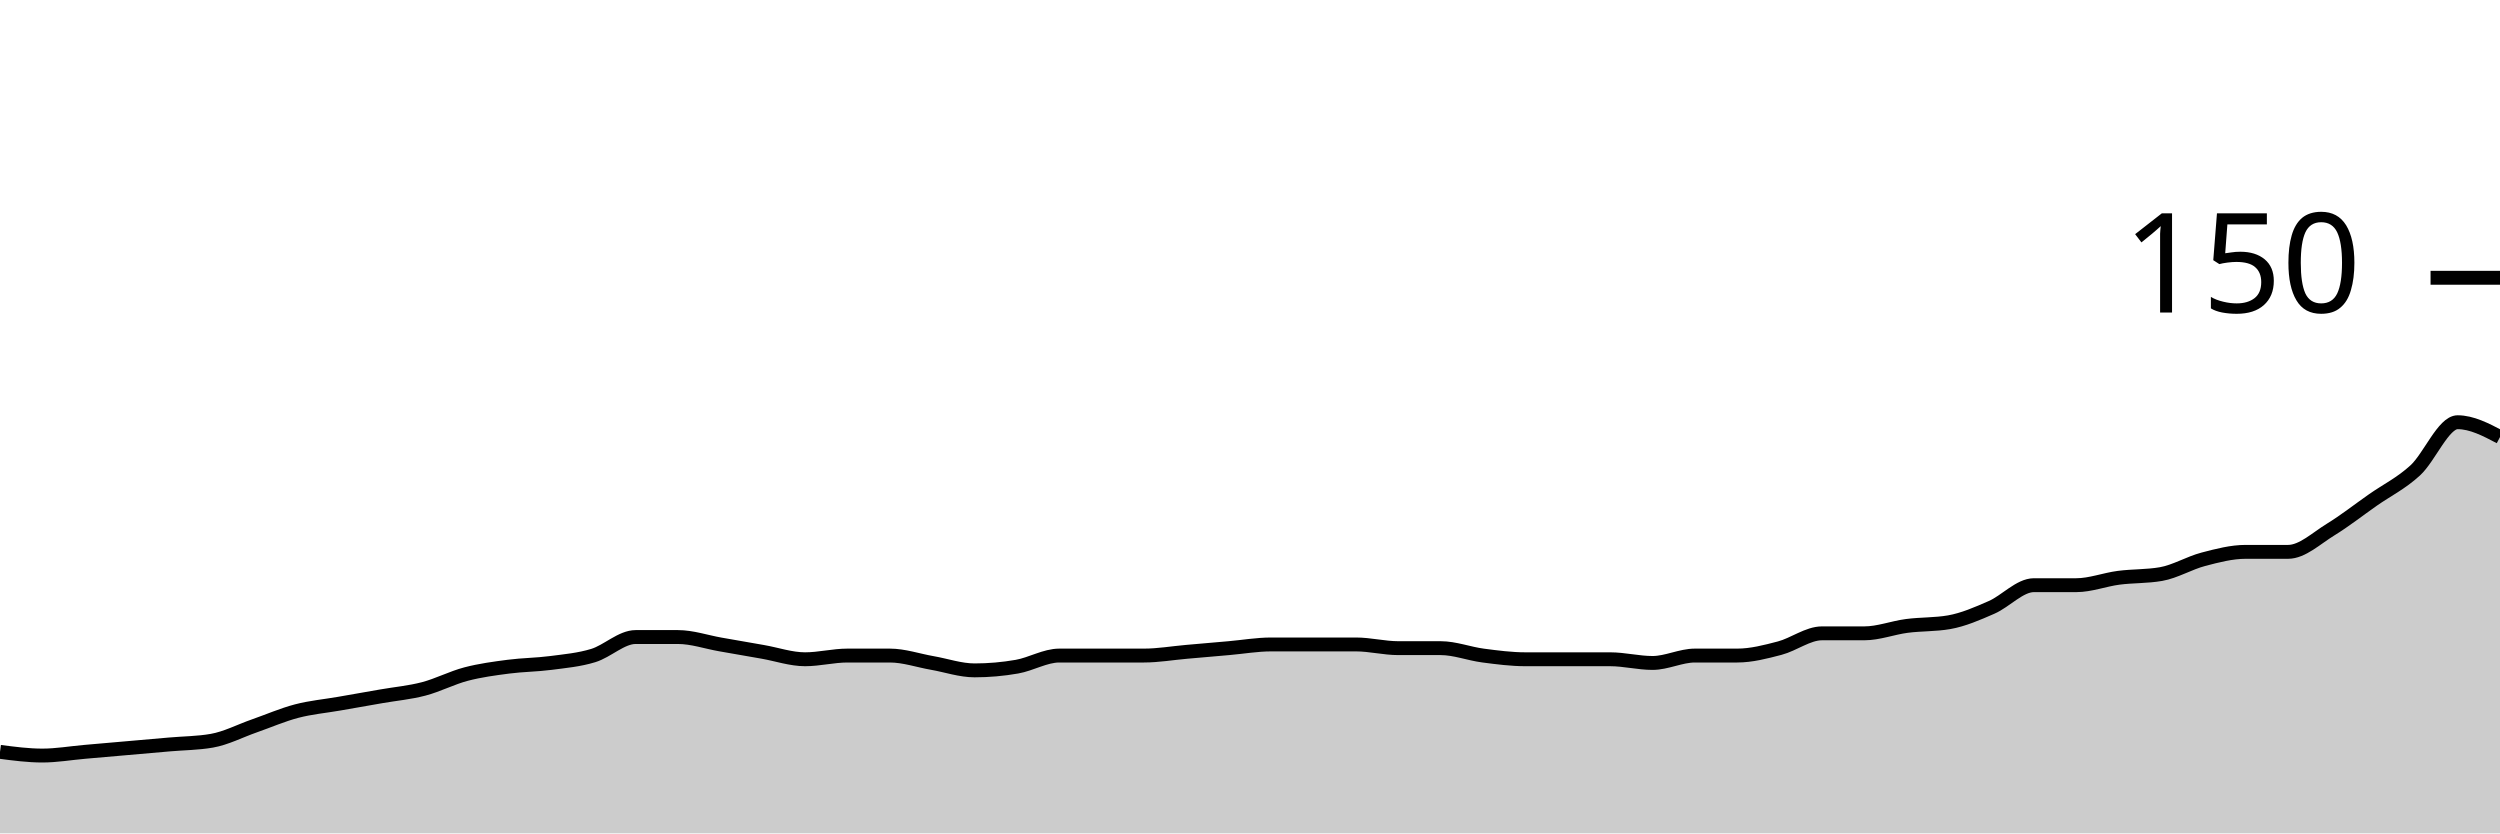
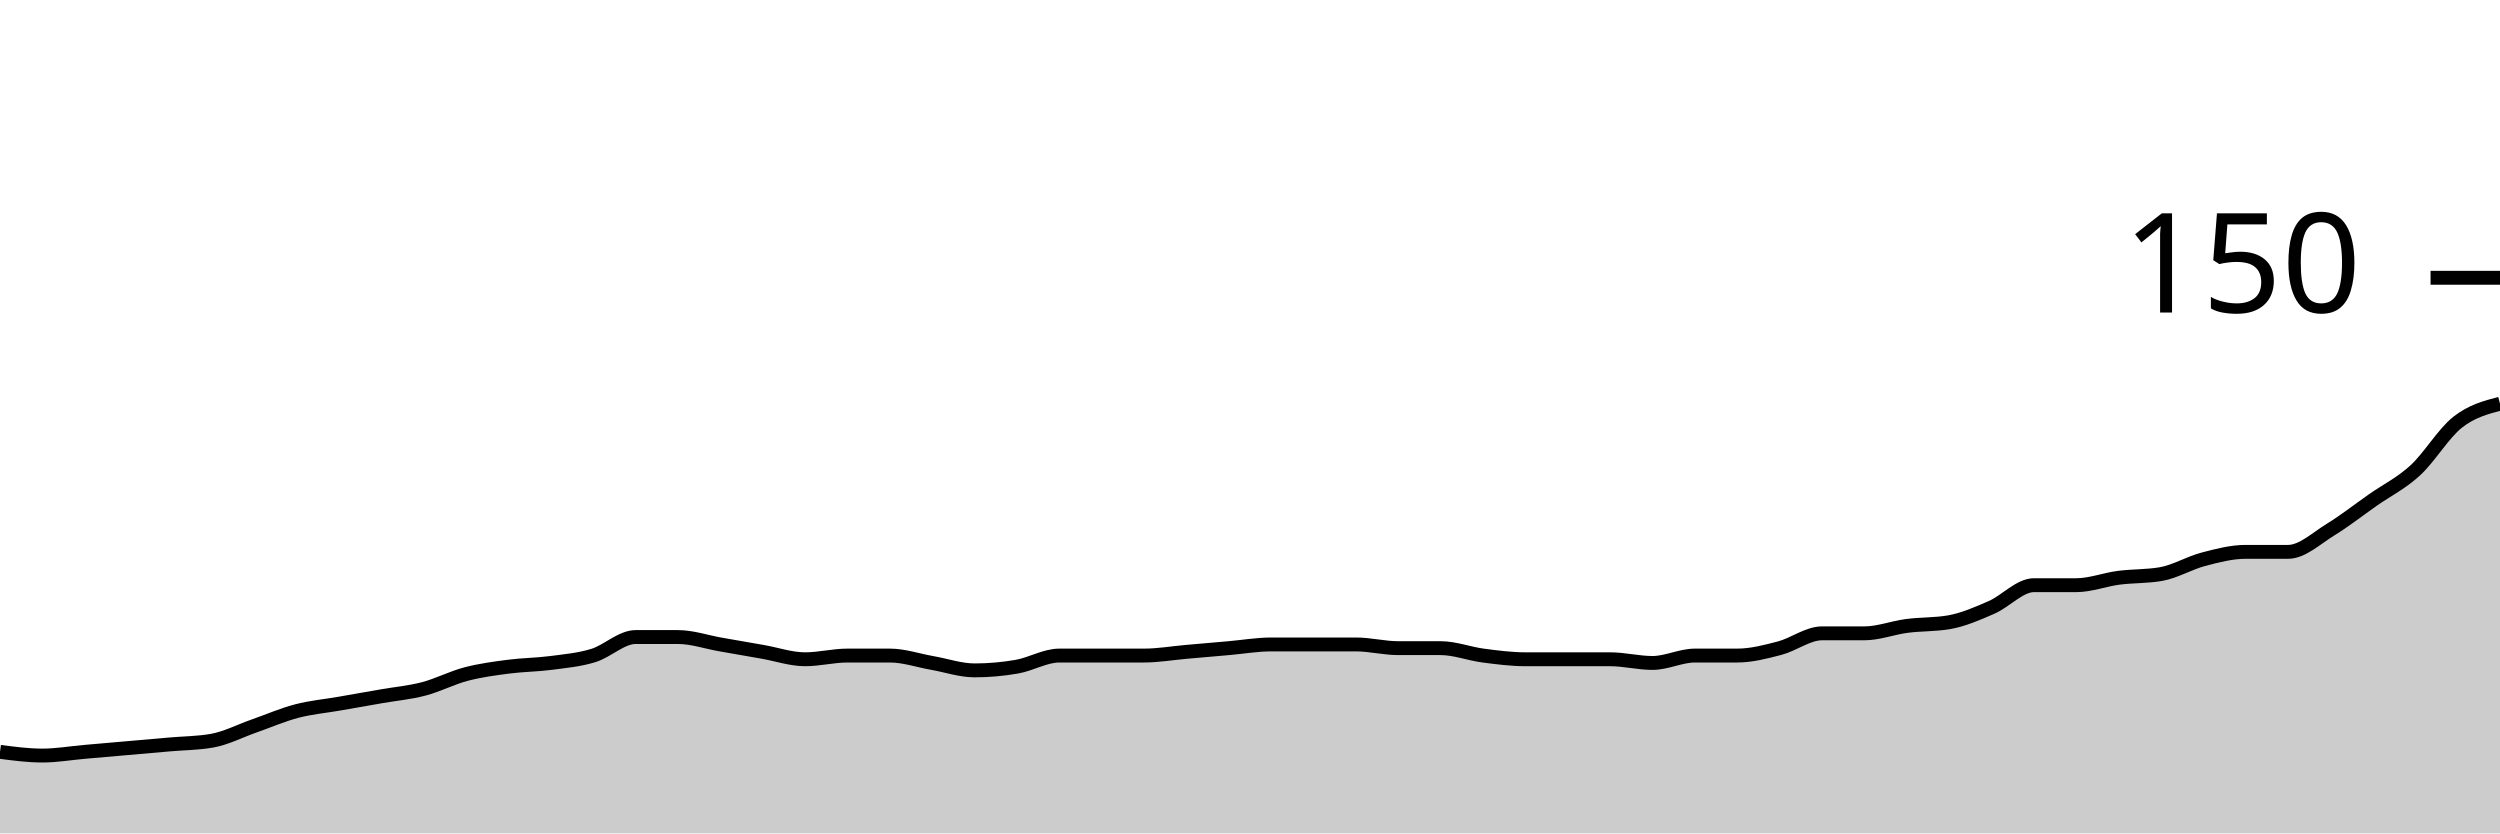
<svg xmlns="http://www.w3.org/2000/svg" viewBox="0 0 180 60">
  <g transform="translate(0,20)">
-     <path class="area" fill="rgba(0, 0, 0, 0.2)" d="M0,34.133C1.017,34.267,2.034,34.4,3.051,34.4C4.068,34.4,5.085,34.222,6.102,34.133C7.119,34.044,8.136,33.956,9.153,33.867C10.169,33.778,11.186,33.689,12.203,33.6C13.22,33.511,14.237,33.511,15.254,33.333C16.271,33.156,17.288,32.622,18.305,32.267C19.322,31.911,20.339,31.467,21.356,31.2C22.373,30.933,23.39,30.844,24.407,30.667C25.424,30.489,26.441,30.311,27.458,30.133C28.475,29.956,29.492,29.867,30.508,29.6C31.525,29.333,32.542,28.8,33.559,28.533C34.576,28.267,35.593,28.133,36.61,28C37.627,27.867,38.644,27.867,39.661,27.733C40.678,27.6,41.695,27.511,42.712,27.2C43.729,26.889,44.746,25.867,45.763,25.867C46.78,25.867,47.797,25.867,48.814,25.867C49.831,25.867,50.847,26.222,51.864,26.4C52.881,26.578,53.898,26.756,54.915,26.933C55.932,27.111,56.949,27.467,57.966,27.467C58.983,27.467,60,27.2,61.017,27.2C62.034,27.2,63.051,27.2,64.068,27.2C65.085,27.2,66.102,27.556,67.119,27.733C68.136,27.911,69.153,28.267,70.169,28.267C71.186,28.267,72.203,28.178,73.22,28C74.237,27.822,75.254,27.2,76.271,27.2C77.288,27.2,78.305,27.2,79.322,27.2C80.339,27.2,81.356,27.2,82.373,27.2C83.39,27.2,84.407,27.022,85.424,26.933C86.441,26.844,87.458,26.756,88.475,26.667C89.492,26.578,90.508,26.4,91.525,26.4C92.542,26.4,93.559,26.4,94.576,26.4C95.593,26.4,96.61,26.4,97.627,26.4C98.644,26.4,99.661,26.667,100.678,26.667C101.695,26.667,102.712,26.667,103.729,26.667C104.746,26.667,105.763,27.067,106.78,27.2C107.797,27.333,108.814,27.467,109.831,27.467C110.847,27.467,111.864,27.467,112.881,27.467C113.898,27.467,114.915,27.467,115.932,27.467C116.949,27.467,117.966,27.733,118.983,27.733C120,27.733,121.017,27.2,122.034,27.2C123.051,27.2,124.068,27.2,125.085,27.2C126.102,27.2,127.119,26.933,128.136,26.667C129.153,26.4,130.169,25.6,131.186,25.6C132.203,25.6,133.22,25.6,134.237,25.6C135.254,25.6,136.271,25.2,137.288,25.067C138.305,24.933,139.322,24.978,140.339,24.8C141.356,24.622,142.373,24.178,143.39,23.733C144.407,23.289,145.424,22.133,146.441,22.133C147.458,22.133,148.475,22.133,149.492,22.133C150.508,22.133,151.525,21.733,152.542,21.6C153.559,21.467,154.576,21.511,155.593,21.333C156.61,21.156,157.627,20.533,158.644,20.267C159.661,20,160.678,19.733,161.695,19.733C162.712,19.733,163.729,19.733,164.746,19.733C165.763,19.733,166.78,18.756,167.797,18.133C168.814,17.511,169.831,16.711,170.847,16C171.864,15.289,172.881,14.8,173.898,13.867C174.915,12.933,175.932,10.4,176.949,10.4C177.966,10.4,178.983,10.933,180,11.467L180,40C178.983,40,177.966,40,176.949,40C175.932,40,174.915,40,173.898,40C172.881,40,171.864,40,170.847,40C169.831,40,168.814,40,167.797,40C166.78,40,165.763,40,164.746,40C163.729,40,162.712,40,161.695,40C160.678,40,159.661,40,158.644,40C157.627,40,156.61,40,155.593,40C154.576,40,153.559,40,152.542,40C151.525,40,150.508,40,149.492,40C148.475,40,147.458,40,146.441,40C145.424,40,144.407,40,143.39,40C142.373,40,141.356,40,140.339,40C139.322,40,138.305,40,137.288,40C136.271,40,135.254,40,134.237,40C133.22,40,132.203,40,131.186,40C130.169,40,129.153,40,128.136,40C127.119,40,126.102,40,125.085,40C124.068,40,123.051,40,122.034,40C121.017,40,120,40,118.983,40C117.966,40,116.949,40,115.932,40C114.915,40,113.898,40,112.881,40C111.864,40,110.847,40,109.831,40C108.814,40,107.797,40,106.78,40C105.763,40,104.746,40,103.729,40C102.712,40,101.695,40,100.678,40C99.661,40,98.644,40,97.627,40C96.61,40,95.593,40,94.576,40C93.559,40,92.542,40,91.525,40C90.508,40,89.492,40,88.475,40C87.458,40,86.441,40,85.424,40C84.407,40,83.39,40,82.373,40C81.356,40,80.339,40,79.322,40C78.305,40,77.288,40,76.271,40C75.254,40,74.237,40,73.22,40C72.203,40,71.186,40,70.169,40C69.153,40,68.136,40,67.119,40C66.102,40,65.085,40,64.068,40C63.051,40,62.034,40,61.017,40C60,40,58.983,40,57.966,40C56.949,40,55.932,40,54.915,40C53.898,40,52.881,40,51.864,40C50.847,40,49.831,40,48.814,40C47.797,40,46.78,40,45.763,40C44.746,40,43.729,40,42.712,40C41.695,40,40.678,40,39.661,40C38.644,40,37.627,40,36.61,40C35.593,40,34.576,40,33.559,40C32.542,40,31.525,40,30.508,40C29.492,40,28.475,40,27.458,40C26.441,40,25.424,40,24.407,40C23.39,40,22.373,40,21.356,40C20.339,40,19.322,40,18.305,40C17.288,40,16.271,40,15.254,40C14.237,40,13.22,40,12.203,40C11.186,40,10.169,40,9.153,40C8.136,40,7.119,40,6.102,40C5.085,40,4.068,40,3.051,40C2.034,40,1.017,40,0,40Z" />
-     <path class="line" stroke="black" fill="none" d="M0,34.133C1.017,34.267,2.034,34.4,3.051,34.4C4.068,34.4,5.085,34.222,6.102,34.133C7.119,34.044,8.136,33.956,9.153,33.867C10.169,33.778,11.186,33.689,12.203,33.6C13.22,33.511,14.237,33.511,15.254,33.333C16.271,33.156,17.288,32.622,18.305,32.267C19.322,31.911,20.339,31.467,21.356,31.2C22.373,30.933,23.39,30.844,24.407,30.667C25.424,30.489,26.441,30.311,27.458,30.133C28.475,29.956,29.492,29.867,30.508,29.6C31.525,29.333,32.542,28.8,33.559,28.533C34.576,28.267,35.593,28.133,36.61,28C37.627,27.867,38.644,27.867,39.661,27.733C40.678,27.6,41.695,27.511,42.712,27.2C43.729,26.889,44.746,25.867,45.763,25.867C46.78,25.867,47.797,25.867,48.814,25.867C49.831,25.867,50.847,26.222,51.864,26.4C52.881,26.578,53.898,26.756,54.915,26.933C55.932,27.111,56.949,27.467,57.966,27.467C58.983,27.467,60,27.2,61.017,27.2C62.034,27.2,63.051,27.2,64.068,27.2C65.085,27.2,66.102,27.556,67.119,27.733C68.136,27.911,69.153,28.267,70.169,28.267C71.186,28.267,72.203,28.178,73.22,28C74.237,27.822,75.254,27.2,76.271,27.2C77.288,27.2,78.305,27.2,79.322,27.2C80.339,27.2,81.356,27.2,82.373,27.2C83.39,27.2,84.407,27.022,85.424,26.933C86.441,26.844,87.458,26.756,88.475,26.667C89.492,26.578,90.508,26.4,91.525,26.4C92.542,26.4,93.559,26.4,94.576,26.4C95.593,26.4,96.61,26.4,97.627,26.4C98.644,26.4,99.661,26.667,100.678,26.667C101.695,26.667,102.712,26.667,103.729,26.667C104.746,26.667,105.763,27.067,106.78,27.2C107.797,27.333,108.814,27.467,109.831,27.467C110.847,27.467,111.864,27.467,112.881,27.467C113.898,27.467,114.915,27.467,115.932,27.467C116.949,27.467,117.966,27.733,118.983,27.733C120,27.733,121.017,27.2,122.034,27.2C123.051,27.2,124.068,27.2,125.085,27.2C126.102,27.2,127.119,26.933,128.136,26.667C129.153,26.4,130.169,25.6,131.186,25.6C132.203,25.6,133.22,25.6,134.237,25.6C135.254,25.6,136.271,25.2,137.288,25.067C138.305,24.933,139.322,24.978,140.339,24.8C141.356,24.622,142.373,24.178,143.39,23.733C144.407,23.289,145.424,22.133,146.441,22.133C147.458,22.133,148.475,22.133,149.492,22.133C150.508,22.133,151.525,21.733,152.542,21.6C153.559,21.467,154.576,21.511,155.593,21.333C156.61,21.156,157.627,20.533,158.644,20.267C159.661,20,160.678,19.733,161.695,19.733C162.712,19.733,163.729,19.733,164.746,19.733C165.763,19.733,166.78,18.756,167.797,18.133C168.814,17.511,169.831,16.711,170.847,16C171.864,15.289,172.881,14.8,173.898,13.867C174.915,12.933,175.932,10.4,176.949,10.4C177.966,10.4,178.983,10.933,180,11.467" />
+     <path class="area" fill="rgba(0, 0, 0, 0.2)" d="M0,34.133C1.017,34.267,2.034,34.4,3.051,34.4C4.068,34.4,5.085,34.222,6.102,34.133C7.119,34.044,8.136,33.956,9.153,33.867C10.169,33.778,11.186,33.689,12.203,33.6C13.22,33.511,14.237,33.511,15.254,33.333C16.271,33.156,17.288,32.622,18.305,32.267C19.322,31.911,20.339,31.467,21.356,31.2C22.373,30.933,23.39,30.844,24.407,30.667C25.424,30.489,26.441,30.311,27.458,30.133C28.475,29.956,29.492,29.867,30.508,29.6C31.525,29.333,32.542,28.8,33.559,28.533C34.576,28.267,35.593,28.133,36.61,28C37.627,27.867,38.644,27.867,39.661,27.733C40.678,27.6,41.695,27.511,42.712,27.2C43.729,26.889,44.746,25.867,45.763,25.867C46.78,25.867,47.797,25.867,48.814,25.867C49.831,25.867,50.847,26.222,51.864,26.4C52.881,26.578,53.898,26.756,54.915,26.933C55.932,27.111,56.949,27.467,57.966,27.467C58.983,27.467,60,27.2,61.017,27.2C62.034,27.2,63.051,27.2,64.068,27.2C65.085,27.2,66.102,27.556,67.119,27.733C68.136,27.911,69.153,28.267,70.169,28.267C71.186,28.267,72.203,28.178,73.22,28C74.237,27.822,75.254,27.2,76.271,27.2C77.288,27.2,78.305,27.2,79.322,27.2C80.339,27.2,81.356,27.2,82.373,27.2C83.39,27.2,84.407,27.022,85.424,26.933C86.441,26.844,87.458,26.756,88.475,26.667C89.492,26.578,90.508,26.4,91.525,26.4C92.542,26.4,93.559,26.4,94.576,26.4C95.593,26.4,96.61,26.4,97.627,26.4C98.644,26.4,99.661,26.667,100.678,26.667C101.695,26.667,102.712,26.667,103.729,26.667C104.746,26.667,105.763,27.067,106.78,27.2C107.797,27.333,108.814,27.467,109.831,27.467C110.847,27.467,111.864,27.467,112.881,27.467C113.898,27.467,114.915,27.467,115.932,27.467C116.949,27.467,117.966,27.733,118.983,27.733C120,27.733,121.017,27.2,122.034,27.2C123.051,27.2,124.068,27.2,125.085,27.2C126.102,27.2,127.119,26.933,128.136,26.667C129.153,26.4,130.169,25.6,131.186,25.6C132.203,25.6,133.22,25.6,134.237,25.6C135.254,25.6,136.271,25.2,137.288,25.067C138.305,24.933,139.322,24.978,140.339,24.8C141.356,24.622,142.373,24.178,143.39,23.733C144.407,23.289,145.424,22.133,146.441,22.133C147.458,22.133,148.475,22.133,149.492,22.133C150.508,22.133,151.525,21.733,152.542,21.6C153.559,21.467,154.576,21.511,155.593,21.333C156.61,21.156,157.627,20.533,158.644,20.267C159.661,20,160.678,19.733,161.695,19.733C162.712,19.733,163.729,19.733,164.746,19.733C165.763,19.733,166.78,18.756,167.797,18.133C168.814,17.511,169.831,16.711,170.847,16C171.864,15.289,172.881,14.8,173.898,13.867C174.915,12.933,175.932,11.2,176.949,10.4C177.966,9.6,178.983,9.333,180,9.067L180,40C178.983,40,177.966,40,176.949,40C175.932,40,174.915,40,173.898,40C172.881,40,171.864,40,170.847,40C169.831,40,168.814,40,167.797,40C166.78,40,165.763,40,164.746,40C163.729,40,162.712,40,161.695,40C160.678,40,159.661,40,158.644,40C157.627,40,156.61,40,155.593,40C154.576,40,153.559,40,152.542,40C151.525,40,150.508,40,149.492,40C148.475,40,147.458,40,146.441,40C145.424,40,144.407,40,143.39,40C142.373,40,141.356,40,140.339,40C139.322,40,138.305,40,137.288,40C136.271,40,135.254,40,134.237,40C133.22,40,132.203,40,131.186,40C130.169,40,129.153,40,128.136,40C127.119,40,126.102,40,125.085,40C124.068,40,123.051,40,122.034,40C121.017,40,120,40,118.983,40C117.966,40,116.949,40,115.932,40C114.915,40,113.898,40,112.881,40C111.864,40,110.847,40,109.831,40C108.814,40,107.797,40,106.78,40C105.763,40,104.746,40,103.729,40C102.712,40,101.695,40,100.678,40C99.661,40,98.644,40,97.627,40C96.61,40,95.593,40,94.576,40C93.559,40,92.542,40,91.525,40C90.508,40,89.492,40,88.475,40C87.458,40,86.441,40,85.424,40C84.407,40,83.39,40,82.373,40C81.356,40,80.339,40,79.322,40C78.305,40,77.288,40,76.271,40C75.254,40,74.237,40,73.22,40C72.203,40,71.186,40,70.169,40C69.153,40,68.136,40,67.119,40C66.102,40,65.085,40,64.068,40C63.051,40,62.034,40,61.017,40C60,40,58.983,40,57.966,40C56.949,40,55.932,40,54.915,40C53.898,40,52.881,40,51.864,40C50.847,40,49.831,40,48.814,40C47.797,40,46.78,40,45.763,40C44.746,40,43.729,40,42.712,40C41.695,40,40.678,40,39.661,40C38.644,40,37.627,40,36.61,40C35.593,40,34.576,40,33.559,40C32.542,40,31.525,40,30.508,40C29.492,40,28.475,40,27.458,40C26.441,40,25.424,40,24.407,40C23.39,40,22.373,40,21.356,40C20.339,40,19.322,40,18.305,40C17.288,40,16.271,40,15.254,40C14.237,40,13.22,40,12.203,40C11.186,40,10.169,40,9.153,40C8.136,40,7.119,40,6.102,40C5.085,40,4.068,40,3.051,40C2.034,40,1.017,40,0,40Z" />
+     <path class="line" stroke="black" fill="none" d="M0,34.133C1.017,34.267,2.034,34.4,3.051,34.4C4.068,34.4,5.085,34.222,6.102,34.133C7.119,34.044,8.136,33.956,9.153,33.867C10.169,33.778,11.186,33.689,12.203,33.6C13.22,33.511,14.237,33.511,15.254,33.333C16.271,33.156,17.288,32.622,18.305,32.267C19.322,31.911,20.339,31.467,21.356,31.2C22.373,30.933,23.39,30.844,24.407,30.667C25.424,30.489,26.441,30.311,27.458,30.133C28.475,29.956,29.492,29.867,30.508,29.6C31.525,29.333,32.542,28.8,33.559,28.533C34.576,28.267,35.593,28.133,36.61,28C37.627,27.867,38.644,27.867,39.661,27.733C40.678,27.6,41.695,27.511,42.712,27.2C43.729,26.889,44.746,25.867,45.763,25.867C46.78,25.867,47.797,25.867,48.814,25.867C49.831,25.867,50.847,26.222,51.864,26.4C52.881,26.578,53.898,26.756,54.915,26.933C55.932,27.111,56.949,27.467,57.966,27.467C58.983,27.467,60,27.2,61.017,27.2C62.034,27.2,63.051,27.2,64.068,27.2C65.085,27.2,66.102,27.556,67.119,27.733C68.136,27.911,69.153,28.267,70.169,28.267C71.186,28.267,72.203,28.178,73.22,28C74.237,27.822,75.254,27.2,76.271,27.2C77.288,27.2,78.305,27.2,79.322,27.2C80.339,27.2,81.356,27.2,82.373,27.2C83.39,27.2,84.407,27.022,85.424,26.933C86.441,26.844,87.458,26.756,88.475,26.667C89.492,26.578,90.508,26.4,91.525,26.4C92.542,26.4,93.559,26.4,94.576,26.4C95.593,26.4,96.61,26.4,97.627,26.4C98.644,26.4,99.661,26.667,100.678,26.667C101.695,26.667,102.712,26.667,103.729,26.667C104.746,26.667,105.763,27.067,106.78,27.2C107.797,27.333,108.814,27.467,109.831,27.467C110.847,27.467,111.864,27.467,112.881,27.467C113.898,27.467,114.915,27.467,115.932,27.467C116.949,27.467,117.966,27.733,118.983,27.733C120,27.733,121.017,27.2,122.034,27.2C123.051,27.2,124.068,27.2,125.085,27.2C126.102,27.2,127.119,26.933,128.136,26.667C129.153,26.4,130.169,25.6,131.186,25.6C132.203,25.6,133.22,25.6,134.237,25.6C135.254,25.6,136.271,25.2,137.288,25.067C138.305,24.933,139.322,24.978,140.339,24.8C141.356,24.622,142.373,24.178,143.39,23.733C144.407,23.289,145.424,22.133,146.441,22.133C147.458,22.133,148.475,22.133,149.492,22.133C150.508,22.133,151.525,21.733,152.542,21.6C153.559,21.467,154.576,21.511,155.593,21.333C156.61,21.156,157.627,20.533,158.644,20.267C159.661,20,160.678,19.733,161.695,19.733C162.712,19.733,163.729,19.733,164.746,19.733C165.763,19.733,166.78,18.756,167.797,18.133C168.814,17.511,169.831,16.711,170.847,16C171.864,15.289,172.881,14.8,173.898,13.867C174.915,12.933,175.932,11.2,176.949,10.4C177.966,9.6,178.983,9.333,180,9.067" />
    <path class="axis-ceiling" stroke-width="1" stroke="black" fill="none" d="M175,0L180,0" />
    <text class="axis-ceiling-label" font-family="sans-serif" text-anchor="end" font-size="10px" x="170" y="2.5">150</text>
  </g>
</svg>
